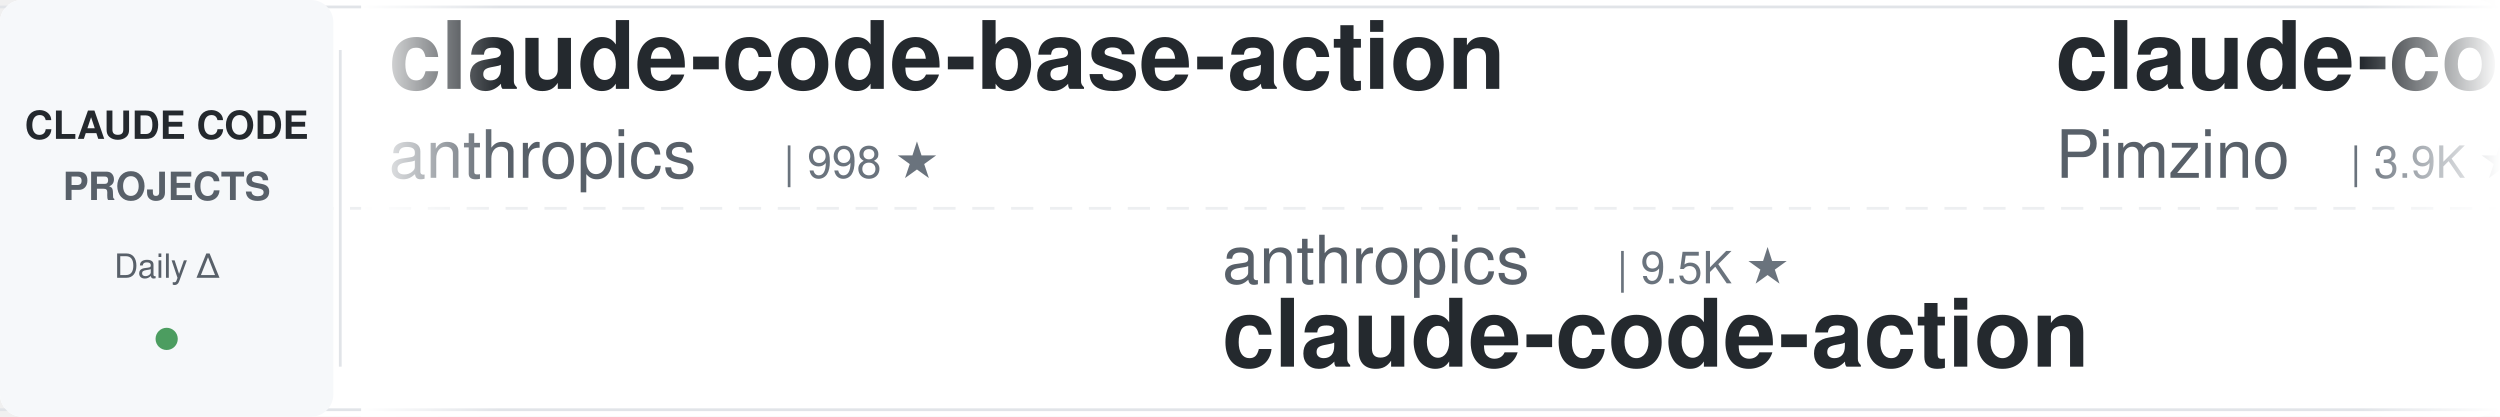
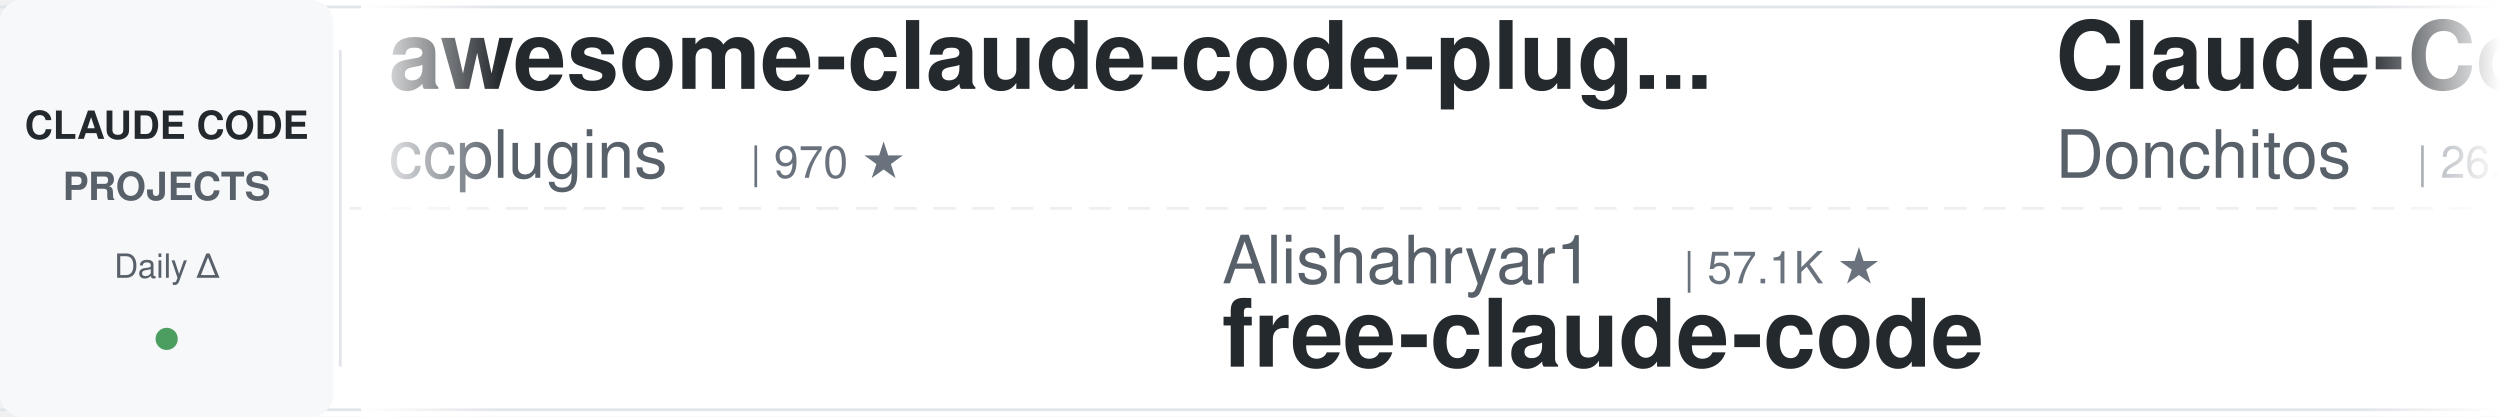
<svg xmlns="http://www.w3.org/2000/svg" width="900" height="150">
  <defs>
    <linearGradient id="leftFade" x1="0%" y1="0%" x2="100%" y2="0%">
      <stop offset="0%" style="stop-color:#ffffff;stop-opacity:1" />
      <stop offset="100%" style="stop-color:#ffffff;stop-opacity:0" />
    </linearGradient>
    <linearGradient id="rightFade" x1="0%" y1="0%" x2="100%" y2="0%">
      <stop offset="0%" style="stop-color:#ffffff;stop-opacity:0" />
      <stop offset="100%" style="stop-color:#ffffff;stop-opacity:1" />
    </linearGradient>
  </defs>
  <rect width="900" height="150" fill="#ffffff" rx="8" />
  <rect x="0" y="2" width="900" height="1" fill="#e1e4e8" />
  <rect x="0" y="147" width="900" height="1" fill="#e1e4e8" />
  <line x1="0" y1="75" x2="900" y2="75" stroke="#e1e4e8" stroke-width="1" stroke-dasharray="8 6" opacity="0.6" />
  <rect x="0" y="0" width="120" height="150" fill="#f6f8fa" rx="8" />
  <text x="60" y="50" font-family="-apple-system, BlinkMacSystemFont, 'Segoe UI', Helvetica, Arial, sans-serif" font-size="14" font-weight="600" fill="#24292e" text-anchor="middle">CLAUDE CODE</text>
  <text x="60" y="72" font-family="-apple-system, BlinkMacSystemFont, 'Segoe UI', Helvetica, Arial, sans-serif" font-size="14" font-weight="600" fill="#586069" text-anchor="middle">PROJECTS</text>
  <text x="60" y="100" font-family="-apple-system, BlinkMacSystemFont, 'Segoe UI', Helvetica, Arial, sans-serif" font-size="12" font-weight="500" fill="#586069" text-anchor="middle">Daily Δ</text>
  <circle cx="60" cy="122" r="4" fill="#22863a" opacity="0.8" />
  <rect x="122" y="18" width="1" height="114" fill="#e1e4e8" />
  <clipPath id="tickerClip">
    <rect x="130" y="0" width="770" height="150" />
  </clipPath>
  <g clip-path="url(#tickerClip)">
    <g id="tickerItems">
      <animateTransform attributeName="transform" attributeType="XML" type="translate" from="0 0" to="-3000 0" dur="54s" repeatCount="indefinite" />
      <g transform="translate(0, 0)">
-         <text x="140" y="32" font-family="-apple-system, BlinkMacSystemFont, 'Segoe UI', Helvetica, Arial, sans-serif" font-size="34" font-weight="600" fill="#24292e">claude-code-base-action</text>
-         <text x="140" y="64" font-family="-apple-system, BlinkMacSystemFont, 'Segoe UI', Helvetica, Arial, sans-serif" font-size="24" font-weight="400" fill="#586069">anthropics</text>
-         <text x="282" y="64" font-family="-apple-system, BlinkMacSystemFont, 'Segoe UI', Helvetica, Arial, sans-serif" font-size="16" font-weight="500" fill="#6a737d">| 998 ★</text>
+         <text x="140" y="32" font-family="-apple-system, BlinkMacSystemFont, 'Segoe UI', Helvetica, Arial, sans-serif" font-size="34" font-weight="600" fill="#24292e">awesome-claude-code-plug...</text>
+         <text x="140" y="64" font-family="-apple-system, BlinkMacSystemFont, 'Segoe UI', Helvetica, Arial, sans-serif" font-size="24" font-weight="400" fill="#586069">ccplugins</text>
+         <text x="270" y="64" font-family="-apple-system, BlinkMacSystemFont, 'Segoe UI', Helvetica, Arial, sans-serif" font-size="16" font-weight="500" fill="#6a737d">| 970 ★</text>
      </g>
      <g transform="translate(300, 0)">
-         <text x="140" y="102" font-family="-apple-system, BlinkMacSystemFont, 'Segoe UI', Helvetica, Arial, sans-serif" font-size="24" font-weight="400" fill="#586069">anthropics</text>
-         <text x="282" y="102" font-family="-apple-system, BlinkMacSystemFont, 'Segoe UI', Helvetica, Arial, sans-serif" font-size="16" font-weight="500" fill="#6a737d">| 9.5K ★</text>
-         <text x="140" y="132" font-family="-apple-system, BlinkMacSystemFont, 'Segoe UI', Helvetica, Arial, sans-serif" font-size="34" font-weight="600" fill="#24292e">claude-code-action</text>
+         <text x="140" y="102" font-family="-apple-system, BlinkMacSystemFont, 'Segoe UI', Helvetica, Arial, sans-serif" font-size="24" font-weight="400" fill="#586069">Alishahryar1</text>
+         <text x="306" y="102" font-family="-apple-system, BlinkMacSystemFont, 'Segoe UI', Helvetica, Arial, sans-serif" font-size="16" font-weight="500" fill="#6a737d">| 57.1K ★</text>
+         <text x="140" y="132" font-family="-apple-system, BlinkMacSystemFont, 'Segoe UI', Helvetica, Arial, sans-serif" font-size="34" font-weight="600" fill="#24292e">free-claude-code</text>
      </g>
      <g transform="translate(600, 0)">
-         <text x="140" y="32" font-family="-apple-system, BlinkMacSystemFont, 'Segoe UI', Helvetica, Arial, sans-serif" font-size="34" font-weight="600" fill="#24292e">claude-code-spec-workflo...</text>
-         <text x="140" y="64" font-family="-apple-system, BlinkMacSystemFont, 'Segoe UI', Helvetica, Arial, sans-serif" font-size="24" font-weight="400" fill="#586069">Pimzino</text>
-         <text x="246" y="64" font-family="-apple-system, BlinkMacSystemFont, 'Segoe UI', Helvetica, Arial, sans-serif" font-size="16" font-weight="500" fill="#6a737d">| 3.9K ★</text>
+         <text x="140" y="32" font-family="-apple-system, BlinkMacSystemFont, 'Segoe UI', Helvetica, Arial, sans-serif" font-size="34" font-weight="600" fill="#24292e">Claude-Code-Game-Studios</text>
+         <text x="140" y="64" font-family="-apple-system, BlinkMacSystemFont, 'Segoe UI', Helvetica, Arial, sans-serif" font-size="24" font-weight="400" fill="#586069">Donchitos</text>
+         <text x="270" y="64" font-family="-apple-system, BlinkMacSystemFont, 'Segoe UI', Helvetica, Arial, sans-serif" font-size="16" font-weight="500" fill="#6a737d">| 26.0K ★</text>
      </g>
      <g transform="translate(900, 0)">
-         <text x="140" y="102" font-family="-apple-system, BlinkMacSystemFont, 'Segoe UI', Helvetica, Arial, sans-serif" font-size="24" font-weight="400" fill="#586069">Yeachan-Heo</text>
-         <text x="294" y="102" font-family="-apple-system, BlinkMacSystemFont, 'Segoe UI', Helvetica, Arial, sans-serif" font-size="16" font-weight="500" fill="#6a737d">| 39.7K ★</text>
-         <text x="140" y="132" font-family="-apple-system, BlinkMacSystemFont, 'Segoe UI', Helvetica, Arial, sans-serif" font-size="34" font-weight="600" fill="#24292e">oh-my-claudecode</text>
-       </g>
-       <g transform="translate(1200, 0)">
-         <text x="140" y="32" font-family="-apple-system, BlinkMacSystemFont, 'Segoe UI', Helvetica, Arial, sans-serif" font-size="34" font-weight="600" fill="#24292e">Dive-into-Claude-Code</text>
-         <text x="140" y="64" font-family="-apple-system, BlinkMacSystemFont, 'Segoe UI', Helvetica, Arial, sans-serif" font-size="24" font-weight="400" fill="#586069">VILA-Lab</text>
-         <text x="258" y="64" font-family="-apple-system, BlinkMacSystemFont, 'Segoe UI', Helvetica, Arial, sans-serif" font-size="16" font-weight="500" fill="#6a737d">| 2.2K ★</text>
-       </g>
-       <g transform="translate(1500, 0)">
        <text x="140" y="102" font-family="-apple-system, BlinkMacSystemFont, 'Segoe UI', Helvetica, Arial, sans-serif" font-size="24" font-weight="400" fill="#586069">repowise-dev</text>
        <text x="306" y="102" font-family="-apple-system, BlinkMacSystemFont, 'Segoe UI', Helvetica, Arial, sans-serif" font-size="16" font-weight="500" fill="#6a737d">| 1.2K ★</text>
        <text x="140" y="132" font-family="-apple-system, BlinkMacSystemFont, 'Segoe UI', Helvetica, Arial, sans-serif" font-size="34" font-weight="600" fill="#24292e">claude-code-prompts</text>
      </g>
+       <g transform="translate(1200, 0)">
+         <text x="140" y="32" font-family="-apple-system, BlinkMacSystemFont, 'Segoe UI', Helvetica, Arial, sans-serif" font-size="34" font-weight="600" fill="#24292e">claude-code-router</text>
+         <text x="140" y="64" font-family="-apple-system, BlinkMacSystemFont, 'Segoe UI', Helvetica, Arial, sans-serif" font-size="24" font-weight="400" fill="#586069">musistudio</text>
+         <text x="282" y="64" font-family="-apple-system, BlinkMacSystemFont, 'Segoe UI', Helvetica, Arial, sans-serif" font-size="16" font-weight="500" fill="#6a737d">| 37.6K ★</text>
+       </g>
+       <g transform="translate(1500, 0)">
+         <text x="140" y="102" font-family="-apple-system, BlinkMacSystemFont, 'Segoe UI', Helvetica, Arial, sans-serif" font-size="24" font-weight="400" fill="#586069">simonw</text>
+         <text x="234" y="102" font-family="-apple-system, BlinkMacSystemFont, 'Segoe UI', Helvetica, Arial, sans-serif" font-size="16" font-weight="500" fill="#6a737d">| 1.7K ★</text>
+         <text x="140" y="132" font-family="-apple-system, BlinkMacSystemFont, 'Segoe UI', Helvetica, Arial, sans-serif" font-size="34" font-weight="600" fill="#24292e">claude-code-transcripts</text>
+       </g>
      <g transform="translate(1800, 0)">
-         <text x="140" y="32" font-family="-apple-system, BlinkMacSystemFont, 'Segoe UI', Helvetica, Arial, sans-serif" font-size="34" font-weight="600" fill="#24292e">claude-code-engineering</text>
-         <text x="140" y="64" font-family="-apple-system, BlinkMacSystemFont, 'Segoe UI', Helvetica, Arial, sans-serif" font-size="24" font-weight="400" fill="#586069">huangjia2019</text>
-         <text x="306" y="64" font-family="-apple-system, BlinkMacSystemFont, 'Segoe UI', Helvetica, Arial, sans-serif" font-size="16" font-weight="500" fill="#6a737d">| 1.1K ★</text>
+         <text x="140" y="32" font-family="-apple-system, BlinkMacSystemFont, 'Segoe UI', Helvetica, Arial, sans-serif" font-size="34" font-weight="600" fill="#24292e">ralph-claude-code</text>
+         <text x="140" y="64" font-family="-apple-system, BlinkMacSystemFont, 'Segoe UI', Helvetica, Arial, sans-serif" font-size="24" font-weight="400" fill="#586069">frankbria</text>
+         <text x="270" y="64" font-family="-apple-system, BlinkMacSystemFont, 'Segoe UI', Helvetica, Arial, sans-serif" font-size="16" font-weight="500" fill="#6a737d">| 9.7K ★</text>
      </g>
      <g transform="translate(2100, 0)">
-         <text x="140" y="102" font-family="-apple-system, BlinkMacSystemFont, 'Segoe UI', Helvetica, Arial, sans-serif" font-size="24" font-weight="400" fill="#586069">ccplugins</text>
-         <text x="270" y="102" font-family="-apple-system, BlinkMacSystemFont, 'Segoe UI', Helvetica, Arial, sans-serif" font-size="16" font-weight="500" fill="#6a737d">| 970 ★</text>
-         <text x="140" y="132" font-family="-apple-system, BlinkMacSystemFont, 'Segoe UI', Helvetica, Arial, sans-serif" font-size="34" font-weight="600" fill="#24292e">awesome-claude-code-plug...</text>
+         <text x="140" y="102" font-family="-apple-system, BlinkMacSystemFont, 'Segoe UI', Helvetica, Arial, sans-serif" font-size="24" font-weight="400" fill="#586069">davila7</text>
+         <text x="246" y="102" font-family="-apple-system, BlinkMacSystemFont, 'Segoe UI', Helvetica, Arial, sans-serif" font-size="16" font-weight="500" fill="#6a737d">| 32.5K ★</text>
+         <text x="140" y="132" font-family="-apple-system, BlinkMacSystemFont, 'Segoe UI', Helvetica, Arial, sans-serif" font-size="34" font-weight="600" fill="#24292e">claude-code-templates</text>
      </g>
      <g transform="translate(2400, 0)">
-         <text x="140" y="32" font-family="-apple-system, BlinkMacSystemFont, 'Segoe UI', Helvetica, Arial, sans-serif" font-size="34" font-weight="600" fill="#24292e">how-claude-code-works</text>
-         <text x="140" y="64" font-family="-apple-system, BlinkMacSystemFont, 'Segoe UI', Helvetica, Arial, sans-serif" font-size="24" font-weight="400" fill="#586069">Windy3f3f3f3f</text>
-         <text x="318" y="64" font-family="-apple-system, BlinkMacSystemFont, 'Segoe UI', Helvetica, Arial, sans-serif" font-size="16" font-weight="500" fill="#6a737d">| 3.7K ★</text>
+         <text x="140" y="32" font-family="-apple-system, BlinkMacSystemFont, 'Segoe UI', Helvetica, Arial, sans-serif" font-size="34" font-weight="600" fill="#24292e">claude-code-proxy</text>
+         <text x="140" y="64" font-family="-apple-system, BlinkMacSystemFont, 'Segoe UI', Helvetica, Arial, sans-serif" font-size="24" font-weight="400" fill="#586069">fuergaosi233</text>
+         <text x="306" y="64" font-family="-apple-system, BlinkMacSystemFont, 'Segoe UI', Helvetica, Arial, sans-serif" font-size="16" font-weight="500" fill="#6a737d">| 2.8K ★</text>
      </g>
      <g transform="translate(2700, 0)">
-         <text x="140" y="102" font-family="-apple-system, BlinkMacSystemFont, 'Segoe UI', Helvetica, Arial, sans-serif" font-size="24" font-weight="400" fill="#586069">zebbern</text>
-         <text x="246" y="102" font-family="-apple-system, BlinkMacSystemFont, 'Segoe UI', Helvetica, Arial, sans-serif" font-size="16" font-weight="500" fill="#6a737d">| 4.7K ★</text>
-         <text x="140" y="132" font-family="-apple-system, BlinkMacSystemFont, 'Segoe UI', Helvetica, Arial, sans-serif" font-size="34" font-weight="600" fill="#24292e">claude-code-guide</text>
+         <text x="140" y="102" font-family="-apple-system, BlinkMacSystemFont, 'Segoe UI', Helvetica, Arial, sans-serif" font-size="24" font-weight="400" fill="#586069">daymade</text>
+         <text x="246" y="102" font-family="-apple-system, BlinkMacSystemFont, 'Segoe UI', Helvetica, Arial, sans-serif" font-size="16" font-weight="500" fill="#6a737d">| 1.4K ★</text>
+         <text x="140" y="132" font-family="-apple-system, BlinkMacSystemFont, 'Segoe UI', Helvetica, Arial, sans-serif" font-size="34" font-weight="600" fill="#24292e">claude-code-skills</text>
      </g>
      <g transform="translate(3000, 0)">
-         <text x="140" y="32" font-family="-apple-system, BlinkMacSystemFont, 'Segoe UI', Helvetica, Arial, sans-serif" font-size="34" font-weight="600" fill="#24292e">claude-code-base-action</text>
-         <text x="140" y="64" font-family="-apple-system, BlinkMacSystemFont, 'Segoe UI', Helvetica, Arial, sans-serif" font-size="24" font-weight="400" fill="#586069">anthropics</text>
-         <text x="282" y="64" font-family="-apple-system, BlinkMacSystemFont, 'Segoe UI', Helvetica, Arial, sans-serif" font-size="16" font-weight="500" fill="#6a737d">| 998 ★</text>
+         <text x="140" y="32" font-family="-apple-system, BlinkMacSystemFont, 'Segoe UI', Helvetica, Arial, sans-serif" font-size="34" font-weight="600" fill="#24292e">awesome-claude-code-plug...</text>
+         <text x="140" y="64" font-family="-apple-system, BlinkMacSystemFont, 'Segoe UI', Helvetica, Arial, sans-serif" font-size="24" font-weight="400" fill="#586069">ccplugins</text>
+         <text x="270" y="64" font-family="-apple-system, BlinkMacSystemFont, 'Segoe UI', Helvetica, Arial, sans-serif" font-size="16" font-weight="500" fill="#6a737d">| 970 ★</text>
      </g>
      <g transform="translate(3300, 0)">
-         <text x="140" y="102" font-family="-apple-system, BlinkMacSystemFont, 'Segoe UI', Helvetica, Arial, sans-serif" font-size="24" font-weight="400" fill="#586069">anthropics</text>
-         <text x="282" y="102" font-family="-apple-system, BlinkMacSystemFont, 'Segoe UI', Helvetica, Arial, sans-serif" font-size="16" font-weight="500" fill="#6a737d">| 9.5K ★</text>
-         <text x="140" y="132" font-family="-apple-system, BlinkMacSystemFont, 'Segoe UI', Helvetica, Arial, sans-serif" font-size="34" font-weight="600" fill="#24292e">claude-code-action</text>
+         <text x="140" y="102" font-family="-apple-system, BlinkMacSystemFont, 'Segoe UI', Helvetica, Arial, sans-serif" font-size="24" font-weight="400" fill="#586069">Alishahryar1</text>
+         <text x="306" y="102" font-family="-apple-system, BlinkMacSystemFont, 'Segoe UI', Helvetica, Arial, sans-serif" font-size="16" font-weight="500" fill="#6a737d">| 57.1K ★</text>
+         <text x="140" y="132" font-family="-apple-system, BlinkMacSystemFont, 'Segoe UI', Helvetica, Arial, sans-serif" font-size="34" font-weight="600" fill="#24292e">free-claude-code</text>
      </g>
      <g transform="translate(3600, 0)">
-         <text x="140" y="32" font-family="-apple-system, BlinkMacSystemFont, 'Segoe UI', Helvetica, Arial, sans-serif" font-size="34" font-weight="600" fill="#24292e">claude-code-spec-workflo...</text>
-         <text x="140" y="64" font-family="-apple-system, BlinkMacSystemFont, 'Segoe UI', Helvetica, Arial, sans-serif" font-size="24" font-weight="400" fill="#586069">Pimzino</text>
-         <text x="246" y="64" font-family="-apple-system, BlinkMacSystemFont, 'Segoe UI', Helvetica, Arial, sans-serif" font-size="16" font-weight="500" fill="#6a737d">| 3.9K ★</text>
+         <text x="140" y="32" font-family="-apple-system, BlinkMacSystemFont, 'Segoe UI', Helvetica, Arial, sans-serif" font-size="34" font-weight="600" fill="#24292e">Claude-Code-Game-Studios</text>
+         <text x="140" y="64" font-family="-apple-system, BlinkMacSystemFont, 'Segoe UI', Helvetica, Arial, sans-serif" font-size="24" font-weight="400" fill="#586069">Donchitos</text>
+         <text x="270" y="64" font-family="-apple-system, BlinkMacSystemFont, 'Segoe UI', Helvetica, Arial, sans-serif" font-size="16" font-weight="500" fill="#6a737d">| 26.0K ★</text>
      </g>
      <g transform="translate(3900, 0)">
-         <text x="140" y="102" font-family="-apple-system, BlinkMacSystemFont, 'Segoe UI', Helvetica, Arial, sans-serif" font-size="24" font-weight="400" fill="#586069">Yeachan-Heo</text>
-         <text x="294" y="102" font-family="-apple-system, BlinkMacSystemFont, 'Segoe UI', Helvetica, Arial, sans-serif" font-size="16" font-weight="500" fill="#6a737d">| 39.7K ★</text>
-         <text x="140" y="132" font-family="-apple-system, BlinkMacSystemFont, 'Segoe UI', Helvetica, Arial, sans-serif" font-size="34" font-weight="600" fill="#24292e">oh-my-claudecode</text>
+         <text x="140" y="102" font-family="-apple-system, BlinkMacSystemFont, 'Segoe UI', Helvetica, Arial, sans-serif" font-size="24" font-weight="400" fill="#586069">repowise-dev</text>
+         <text x="306" y="102" font-family="-apple-system, BlinkMacSystemFont, 'Segoe UI', Helvetica, Arial, sans-serif" font-size="16" font-weight="500" fill="#6a737d">| 1.2K ★</text>
+         <text x="140" y="132" font-family="-apple-system, BlinkMacSystemFont, 'Segoe UI', Helvetica, Arial, sans-serif" font-size="34" font-weight="600" fill="#24292e">claude-code-prompts</text>
      </g>
    </g>
  </g>
  <rect x="130" y="0" width="50" height="150" fill="url(#leftFade)" />
  <rect x="850" y="0" width="50" height="150" fill="url(#rightFade)" />
</svg>
